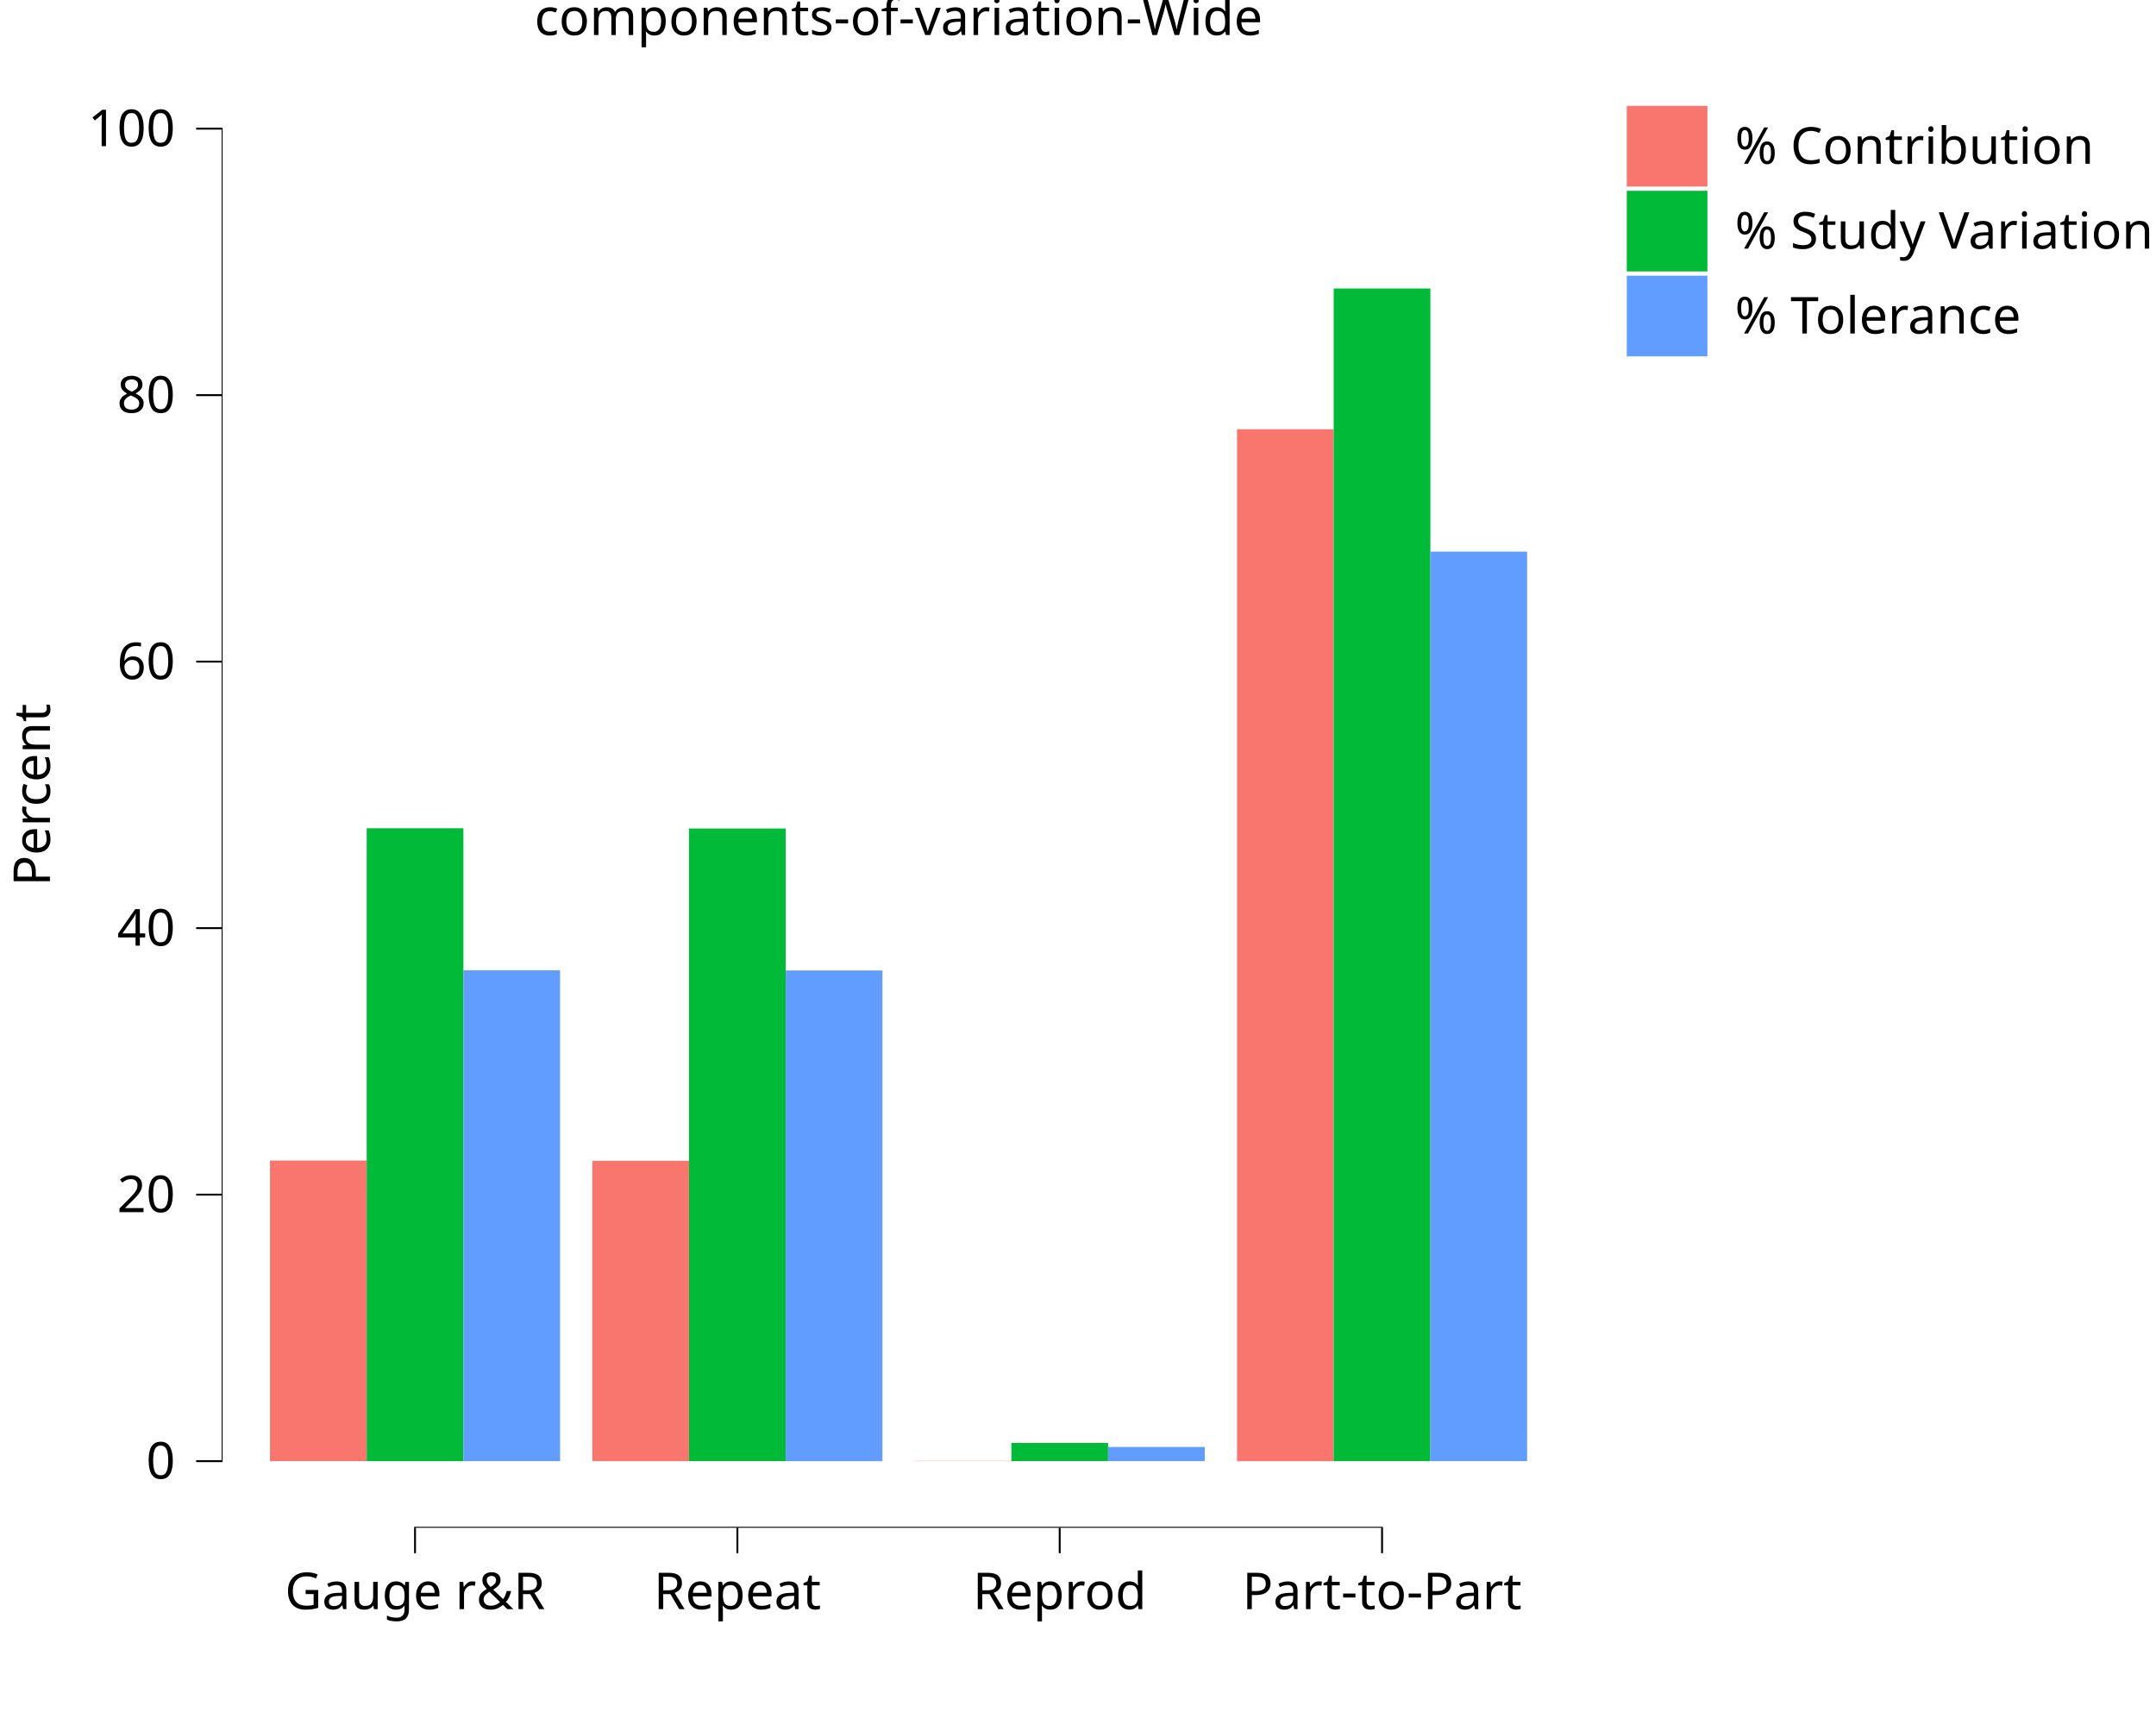
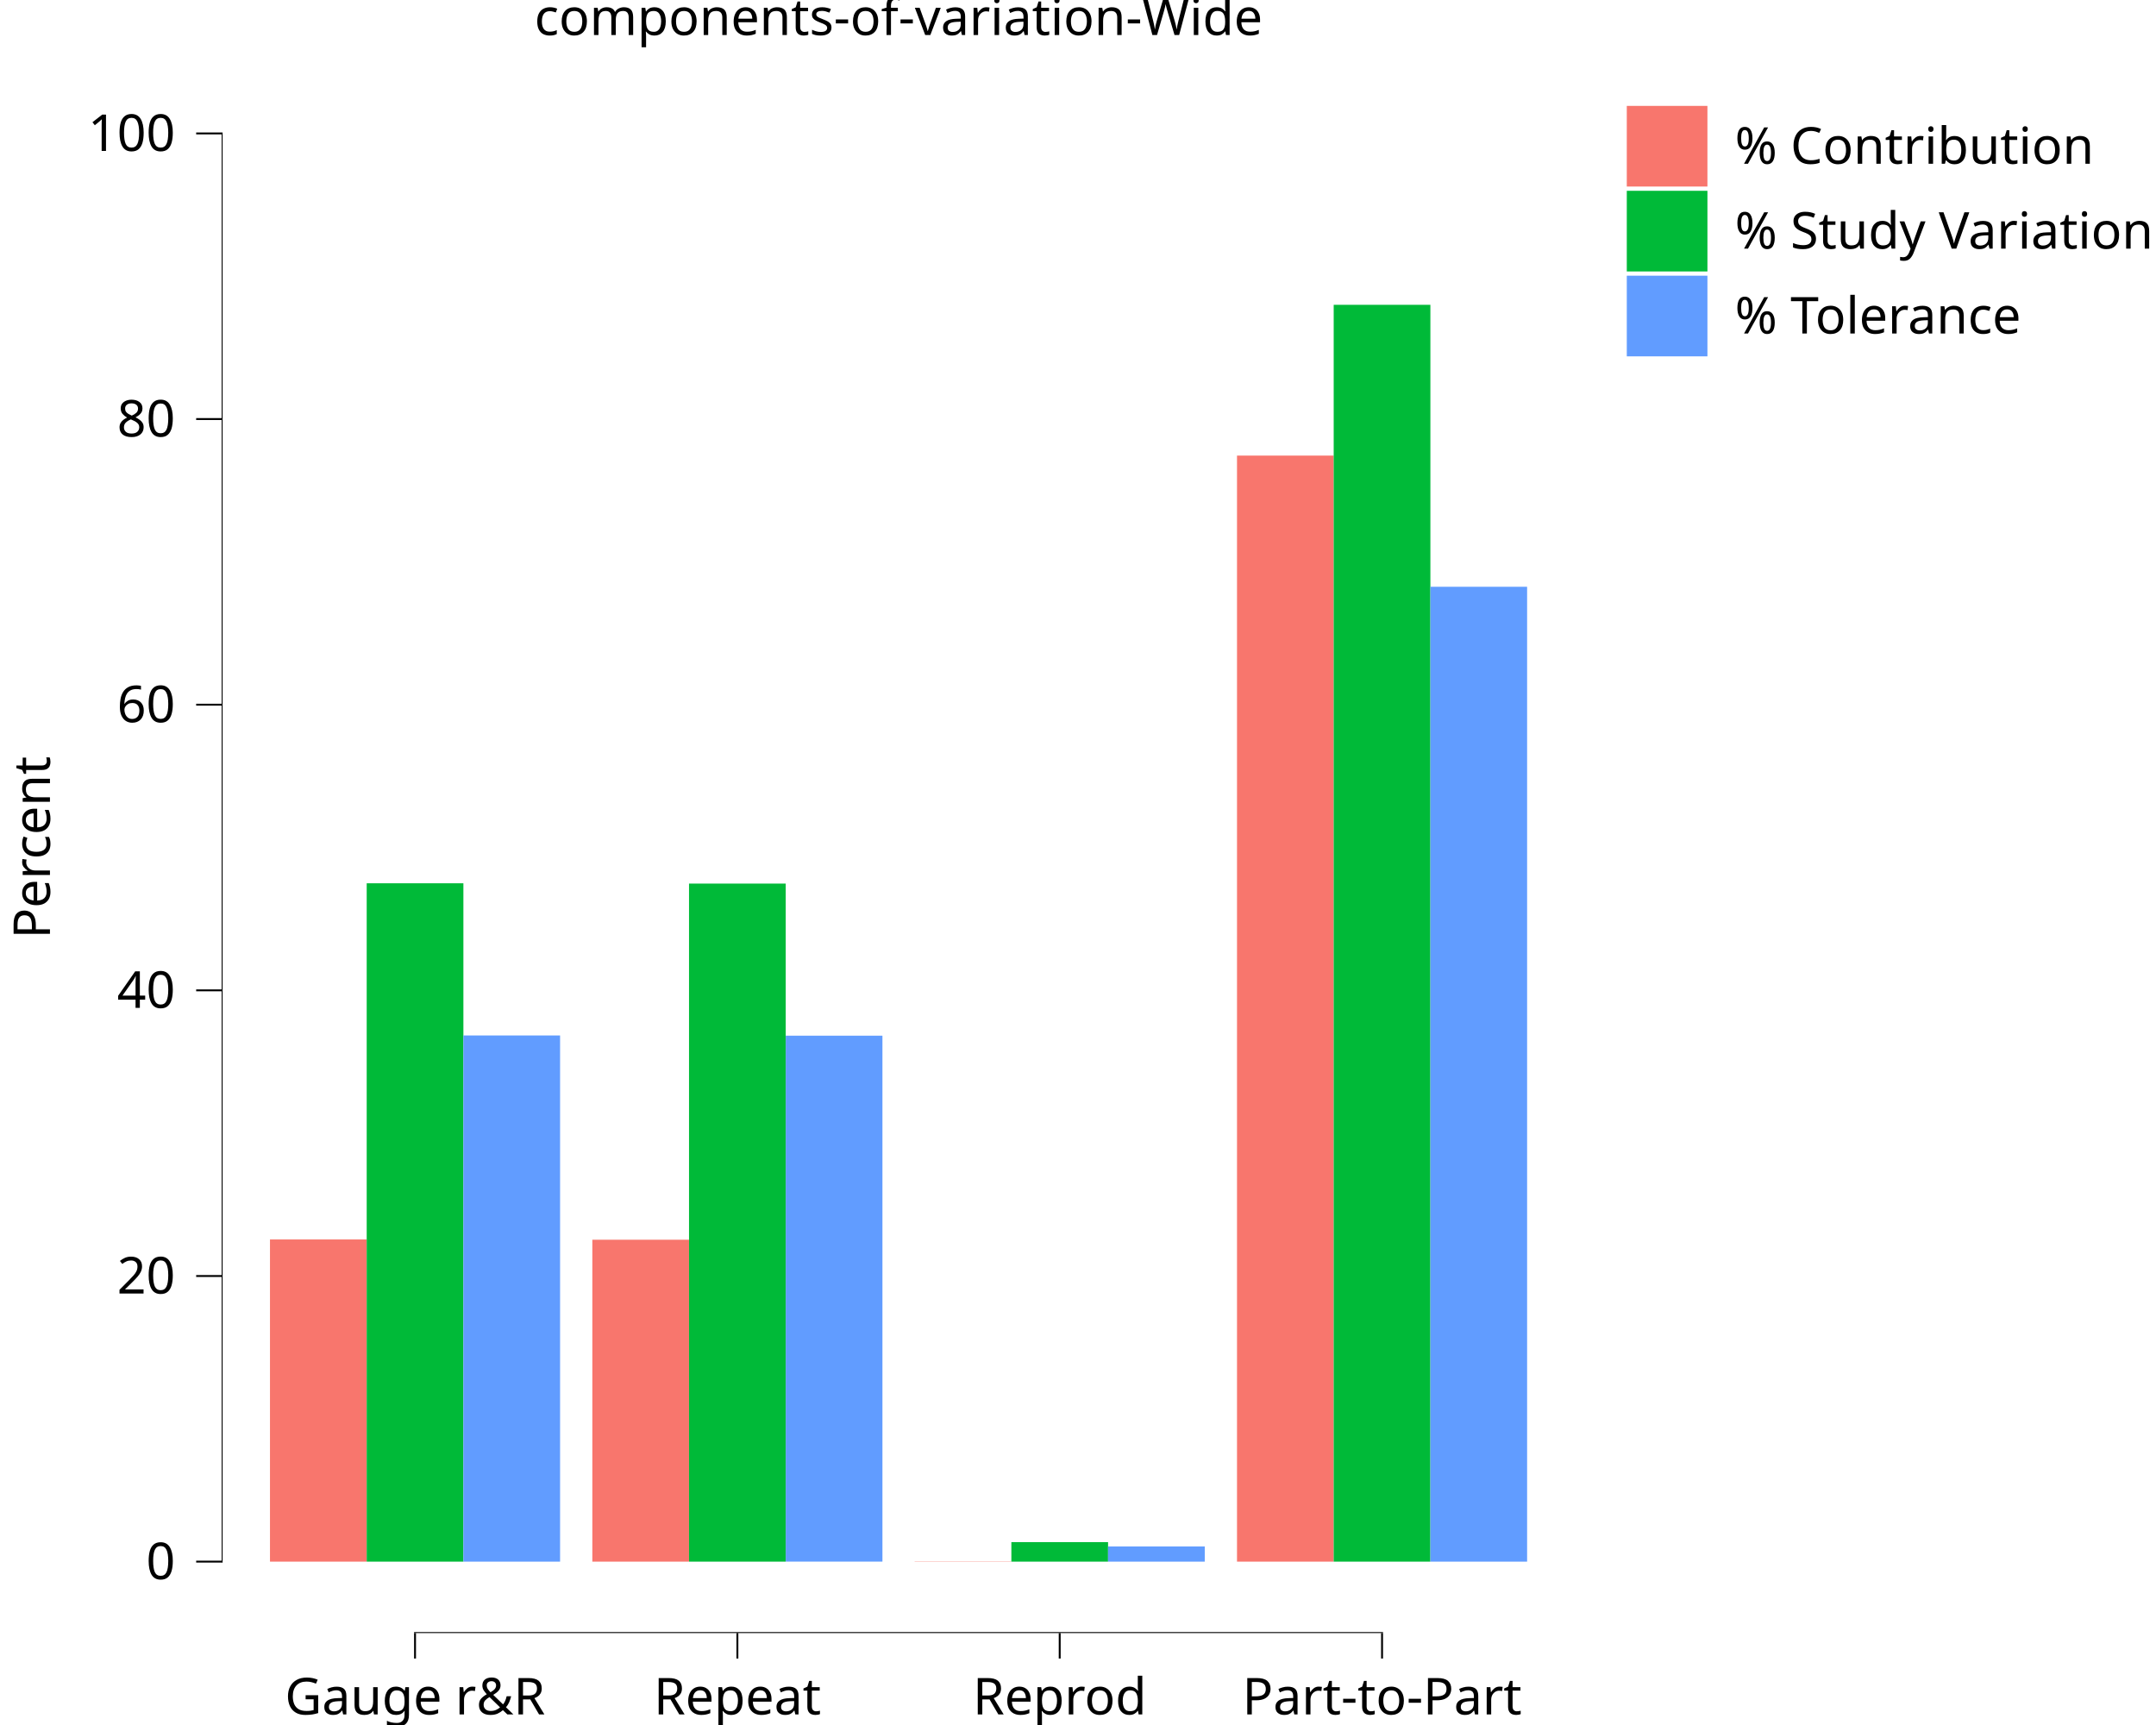
<svg xmlns="http://www.w3.org/2000/svg" class="svglite" data-engine-version="2.0" width="720.00pt" height="576.00pt" viewBox="0 0 720.00 576.00">
  <defs>
    <style type="text/css">
    .svglite line, .svglite polyline, .svglite polygon, .svglite path, .svglite rect, .svglite circle {
      fill: none;
      stroke: #000000;
      stroke-linecap: round;
      stroke-linejoin: round;
      stroke-miterlimit: 10.00;
    }
  </style>
  </defs>
  <rect width="100%" height="100%" style="stroke: none; fill: #FFFFFF;" />
  <defs>
    <clipPath id="cpMC4wMHw3MjAuMDB8MC4wMHw1NzYuMDA=">
      <rect x="0.00" y="0.00" width="720.00" height="576.00" />
    </clipPath>
  </defs>
  <g clip-path="url(#cpMC4wMHw3MjAuMDB8MC4wMHw1NzYuMDA=)">
    <rect x="-0" y="0.00" width="720.00" height="576.00" style="stroke-width: 10.67; stroke: none;" />
  </g>
  <defs>
-     <clipPath id="cpNzQuMDJ8NTI2LjEzfDIwLjcxfDUxMC4xNA==">
-       <rect x="74.02" y="20.71" width="452.11" height="489.43" />
+     <clipPath id="cpNzQuMDJ8NTI2LjEzfDIwLjcxfDU0NS4yOQ==">
+       <rect x="74.02" y="20.71" width="452.11" height="524.59" />
    </clipPath>
  </defs>
-   <g clip-path="url(#cpNzQuMDJ8NTI2LjEzfDIwLjcxfDUxMC4xNA==)">
-     <rect x="74.02" y="20.71" width="452.11" height="489.43" style="stroke-width: 10.67; stroke: none;" />
-     <rect x="90.16" y="387.52" width="32.29" height="100.37" style="stroke-width: 1.07; stroke: none; stroke-linecap: butt; stroke-linejoin: miter; fill: #F8766D;" />
-     <rect x="197.81" y="387.61" width="32.29" height="100.29" style="stroke-width: 1.07; stroke: none; stroke-linecap: butt; stroke-linejoin: miter; fill: #F8766D;" />
-     <rect x="305.45" y="487.81" width="32.29" height="0.083" style="stroke-width: 1.07; stroke: none; stroke-linecap: butt; stroke-linejoin: miter; fill: #F8766D;" />
-     <rect x="413.10" y="143.33" width="32.29" height="344.57" style="stroke-width: 1.07; stroke: none; stroke-linecap: butt; stroke-linejoin: miter; fill: #F8766D;" />
-     <rect x="122.46" y="276.57" width="32.29" height="211.33" style="stroke-width: 1.07; stroke: none; stroke-linecap: butt; stroke-linejoin: miter; fill: #00BA38;" />
-     <rect x="230.10" y="276.65" width="32.29" height="211.24" style="stroke-width: 1.07; stroke: none; stroke-linecap: butt; stroke-linejoin: miter; fill: #00BA38;" />
-     <rect x="337.75" y="481.81" width="32.29" height="6.08" style="stroke-width: 1.07; stroke: none; stroke-linecap: butt; stroke-linejoin: miter; fill: #00BA38;" />
-     <rect x="445.39" y="96.34" width="32.29" height="391.55" style="stroke-width: 1.07; stroke: none; stroke-linecap: butt; stroke-linejoin: miter; fill: #00BA38;" />
-     <rect x="154.75" y="323.98" width="32.29" height="163.91" style="stroke-width: 1.07; stroke: none; stroke-linecap: butt; stroke-linejoin: miter; fill: #619CFF;" />
-     <rect x="262.40" y="324.05" width="32.29" height="163.85" style="stroke-width: 1.07; stroke: none; stroke-linecap: butt; stroke-linejoin: miter; fill: #619CFF;" />
-     <rect x="370.04" y="483.17" width="32.29" height="4.72" style="stroke-width: 1.07; stroke: none; stroke-linecap: butt; stroke-linejoin: miter; fill: #619CFF;" />
-     <rect x="477.69" y="184.19" width="32.29" height="303.70" style="stroke-width: 1.07; stroke: none; stroke-linecap: butt; stroke-linejoin: miter; fill: #619CFF;" />
-     <line x1="138.28" y1="510.14" x2="461.86" y2="510.14" style="stroke-width: 0.64; stroke-linecap: butt;" />
-     <line x1="74.02" y1="488.21" x2="74.02" y2="42.64" style="stroke-width: 0.64; stroke-linecap: butt;" />
-     <rect x="74.02" y="20.71" width="452.11" height="489.43" style="stroke-width: 0.00; stroke: none;" />
+   <g clip-path="url(#cpNzQuMDJ8NTI2LjEzfDIwLjcxfDU0NS4yOQ==)">
+     <rect x="74.02" y="20.71" width="452.11" height="524.59" style="stroke-width: 10.67; stroke: none;" />
+     <rect x="90.16" y="413.87" width="32.29" height="107.58" style="stroke-width: 1.07; stroke: none; stroke-linecap: butt; stroke-linejoin: miter; fill: #F8766D;" />
+     <rect x="197.81" y="413.96" width="32.29" height="107.49" style="stroke-width: 1.07; stroke: none; stroke-linecap: butt; stroke-linejoin: miter; fill: #F8766D;" />
+     <rect x="305.45" y="521.36" width="32.29" height="0.089" style="stroke-width: 1.07; stroke: none; stroke-linecap: butt; stroke-linejoin: miter; fill: #F8766D;" />
+     <rect x="413.10" y="152.13" width="32.29" height="369.32" style="stroke-width: 1.07; stroke: none; stroke-linecap: butt; stroke-linejoin: miter; fill: #F8766D;" />
+     <rect x="122.46" y="294.94" width="32.29" height="226.51" style="stroke-width: 1.07; stroke: none; stroke-linecap: butt; stroke-linejoin: miter; fill: #00BA38;" />
+     <rect x="230.10" y="295.04" width="32.29" height="226.41" style="stroke-width: 1.07; stroke: none; stroke-linecap: butt; stroke-linejoin: miter; fill: #00BA38;" />
+     <rect x="337.75" y="514.93" width="32.29" height="6.52" style="stroke-width: 1.07; stroke: none; stroke-linecap: butt; stroke-linejoin: miter; fill: #00BA38;" />
+     <rect x="445.39" y="101.78" width="32.29" height="419.67" style="stroke-width: 1.07; stroke: none; stroke-linecap: butt; stroke-linejoin: miter; fill: #00BA38;" />
+     <rect x="154.75" y="345.76" width="32.29" height="175.69" style="stroke-width: 1.07; stroke: none; stroke-linecap: butt; stroke-linejoin: miter; fill: #619CFF;" />
+     <rect x="262.40" y="345.83" width="32.29" height="175.61" style="stroke-width: 1.07; stroke: none; stroke-linecap: butt; stroke-linejoin: miter; fill: #619CFF;" />
+     <rect x="370.04" y="516.39" width="32.29" height="5.06" style="stroke-width: 1.07; stroke: none; stroke-linecap: butt; stroke-linejoin: miter; fill: #619CFF;" />
+     <rect x="477.69" y="195.93" width="32.29" height="325.52" style="stroke-width: 1.07; stroke: none; stroke-linecap: butt; stroke-linejoin: miter; fill: #619CFF;" />
+     <line x1="138.28" y1="545.29" x2="461.86" y2="545.29" style="stroke-width: 0.64; stroke-linecap: butt;" />
+     <line x1="74.02" y1="521.77" x2="74.02" y2="44.23" style="stroke-width: 0.64; stroke-linecap: butt;" />
+     <rect x="74.02" y="20.71" width="452.11" height="524.59" style="stroke-width: 0.00; stroke: none;" />
  </g>
  <g clip-path="url(#cpMC4wMHw3MjAuMDB8MC4wMHw1NzYuMDA=)">
-     <polyline points="74.02,510.14 74.02,20.71 " style="stroke-width: 0.00; stroke: none; stroke-linecap: butt;" />
-     <text x="58.54" y="493.74" text-anchor="end" style="font-size: 17.00px; font-family: sans;" textLength="9.46px" lengthAdjust="spacingAndGlyphs">0</text>
-     <text x="58.54" y="404.75" text-anchor="end" style="font-size: 17.00px; font-family: sans;" textLength="18.91px" lengthAdjust="spacingAndGlyphs">20</text>
-     <text x="58.54" y="315.77" text-anchor="end" style="font-size: 17.00px; font-family: sans;" textLength="18.91px" lengthAdjust="spacingAndGlyphs">40</text>
-     <text x="58.54" y="226.78" text-anchor="end" style="font-size: 17.00px; font-family: sans;" textLength="18.91px" lengthAdjust="spacingAndGlyphs">60</text>
-     <text x="58.54" y="137.79" text-anchor="end" style="font-size: 17.00px; font-family: sans;" textLength="18.91px" lengthAdjust="spacingAndGlyphs">80</text>
-     <text x="58.54" y="48.80" text-anchor="end" style="font-size: 17.00px; font-family: sans;" textLength="28.37px" lengthAdjust="spacingAndGlyphs">100</text>
-     <polyline points="65.51,487.89 74.02,487.89 " style="stroke-width: 0.64; stroke-linecap: butt;" />
-     <polyline points="65.51,398.91 74.02,398.91 " style="stroke-width: 0.64; stroke-linecap: butt;" />
-     <polyline points="65.51,309.92 74.02,309.92 " style="stroke-width: 0.64; stroke-linecap: butt;" />
-     <polyline points="65.51,220.93 74.02,220.93 " style="stroke-width: 0.64; stroke-linecap: butt;" />
-     <polyline points="65.51,131.94 74.02,131.94 " style="stroke-width: 0.64; stroke-linecap: butt;" />
-     <polyline points="65.51,42.95 74.02,42.95 " style="stroke-width: 0.64; stroke-linecap: butt;" />
-     <polyline points="74.02,510.14 526.13,510.14 " style="stroke-width: 0.00; stroke: none; stroke-linecap: butt;" />
-     <polyline points="138.60,518.64 138.60,510.14 " style="stroke-width: 0.64; stroke-linecap: butt;" />
-     <polyline points="246.25,518.64 246.25,510.14 " style="stroke-width: 0.64; stroke-linecap: butt;" />
-     <polyline points="353.89,518.64 353.89,510.14 " style="stroke-width: 0.64; stroke-linecap: butt;" />
-     <polyline points="461.54,518.64 461.54,510.14 " style="stroke-width: 0.64; stroke-linecap: butt;" />
-     <text x="138.60" y="537.32" text-anchor="middle" style="font-size: 17.00px; font-family: sans;" textLength="85.06px" lengthAdjust="spacingAndGlyphs">Gauge r&amp;R</text>
-     <text x="246.25" y="537.32" text-anchor="middle" style="font-size: 17.00px; font-family: sans;" textLength="54.82px" lengthAdjust="spacingAndGlyphs">Repeat</text>
-     <text x="353.89" y="537.32" text-anchor="middle" style="font-size: 17.00px; font-family: sans;" textLength="55.76px" lengthAdjust="spacingAndGlyphs">Reprod</text>
-     <text x="461.54" y="537.32" text-anchor="middle" style="font-size: 17.00px; font-family: sans;" textLength="87.86px" lengthAdjust="spacingAndGlyphs">Part-to-Part</text>
-     <text transform="translate(16.68,265.42) rotate(-90)" text-anchor="middle" style="font-size: 17.00px; font-family: sans;" textLength="58.60px" lengthAdjust="spacingAndGlyphs">Percent</text>
+     <polyline points="74.02,545.29 74.02,20.71 " style="stroke-width: 0.00; stroke: none; stroke-linecap: butt;" />
+     <text x="58.54" y="527.30" text-anchor="end" style="font-size: 17.00px; font-family: sans;" textLength="9.46px" lengthAdjust="spacingAndGlyphs">0</text>
+     <text x="58.54" y="431.92" text-anchor="end" style="font-size: 17.00px; font-family: sans;" textLength="18.91px" lengthAdjust="spacingAndGlyphs">20</text>
+     <text x="58.54" y="336.54" text-anchor="end" style="font-size: 17.00px; font-family: sans;" textLength="18.91px" lengthAdjust="spacingAndGlyphs">40</text>
+     <text x="58.54" y="241.16" text-anchor="end" style="font-size: 17.00px; font-family: sans;" textLength="18.91px" lengthAdjust="spacingAndGlyphs">60</text>
+     <text x="58.54" y="145.78" text-anchor="end" style="font-size: 17.00px; font-family: sans;" textLength="18.91px" lengthAdjust="spacingAndGlyphs">80</text>
+     <text x="58.54" y="50.40" text-anchor="end" style="font-size: 17.00px; font-family: sans;" textLength="28.37px" lengthAdjust="spacingAndGlyphs">100</text>
+     <polyline points="65.51,521.45 74.02,521.45 " style="stroke-width: 0.64; stroke-linecap: butt;" />
+     <polyline points="65.51,426.07 74.02,426.07 " style="stroke-width: 0.64; stroke-linecap: butt;" />
+     <polyline points="65.51,330.69 74.02,330.69 " style="stroke-width: 0.64; stroke-linecap: butt;" />
+     <polyline points="65.51,235.31 74.02,235.31 " style="stroke-width: 0.64; stroke-linecap: butt;" />
+     <polyline points="65.51,139.93 74.02,139.93 " style="stroke-width: 0.64; stroke-linecap: butt;" />
+     <polyline points="65.51,44.55 74.02,44.55 " style="stroke-width: 0.64; stroke-linecap: butt;" />
+     <polyline points="74.02,545.29 526.13,545.29 " style="stroke-width: 0.00; stroke: none; stroke-linecap: butt;" />
+     <polyline points="138.60,553.80 138.60,545.29 " style="stroke-width: 0.64; stroke-linecap: butt;" />
+     <polyline points="246.25,553.80 246.25,545.29 " style="stroke-width: 0.64; stroke-linecap: butt;" />
+     <polyline points="353.89,553.80 353.89,545.29 " style="stroke-width: 0.64; stroke-linecap: butt;" />
+     <polyline points="461.54,553.80 461.54,545.29 " style="stroke-width: 0.64; stroke-linecap: butt;" />
+     <text x="138.60" y="572.47" text-anchor="middle" style="font-size: 17.00px; font-family: sans;" textLength="85.06px" lengthAdjust="spacingAndGlyphs">Gauge r&amp;R</text>
+     <text x="246.25" y="572.47" text-anchor="middle" style="font-size: 17.00px; font-family: sans;" textLength="54.82px" lengthAdjust="spacingAndGlyphs">Repeat</text>
+     <text x="353.89" y="572.47" text-anchor="middle" style="font-size: 17.00px; font-family: sans;" textLength="55.76px" lengthAdjust="spacingAndGlyphs">Reprod</text>
+     <text x="461.54" y="572.47" text-anchor="middle" style="font-size: 17.00px; font-family: sans;" textLength="87.86px" lengthAdjust="spacingAndGlyphs">Part-to-Part</text>
+     <text transform="translate(16.68,283.00) rotate(-90)" text-anchor="middle" style="font-size: 17.00px; font-family: sans;" textLength="58.60px" lengthAdjust="spacingAndGlyphs">Percent</text>
    <rect x="537.09" y="20.71" width="182.91" height="104.47" style="stroke-width: 0.75; stroke: none;" />
    <rect x="537.09" y="20.71" width="182.91" height="104.47" style="stroke-width: 10.67; stroke: none;" />
    <rect x="542.57" y="34.66" width="28.35" height="28.35" style="stroke-width: 10.67; stroke: none;" />
    <rect x="543.27" y="35.36" width="26.93" height="26.93" style="stroke-width: 1.07; stroke: none; stroke-linecap: butt; stroke-linejoin: miter; fill: #F8766D;" />
    <rect x="542.57" y="63.00" width="28.35" height="28.35" style="stroke-width: 10.67; stroke: none;" />
    <rect x="543.27" y="63.71" width="26.93" height="26.93" style="stroke-width: 1.07; stroke: none; stroke-linecap: butt; stroke-linejoin: miter; fill: #00BA38;" />
    <rect x="542.57" y="91.35" width="28.35" height="28.35" style="stroke-width: 10.67; stroke: none;" />
    <rect x="543.27" y="92.06" width="26.93" height="26.93" style="stroke-width: 1.07; stroke: none; stroke-linecap: butt; stroke-linejoin: miter; fill: #619CFF;" />
    <text x="579.38" y="54.68" style="font-size: 17.00px; font-family: sans;" textLength="111.51px" lengthAdjust="spacingAndGlyphs">% Contribution</text>
    <text x="579.38" y="83.03" style="font-size: 17.00px; font-family: sans;" textLength="135.14px" lengthAdjust="spacingAndGlyphs">% Study Variation</text>
    <text x="579.38" y="111.37" style="font-size: 17.00px; font-family: sans;" textLength="95.44px" lengthAdjust="spacingAndGlyphs">% Tolerance</text>
    <text x="300.07" y="11.70" text-anchor="middle" style="font-size: 17.00px; font-family: sans;" textLength="226.79px" lengthAdjust="spacingAndGlyphs">components-of-variation-Wide</text>
  </g>
</svg>
